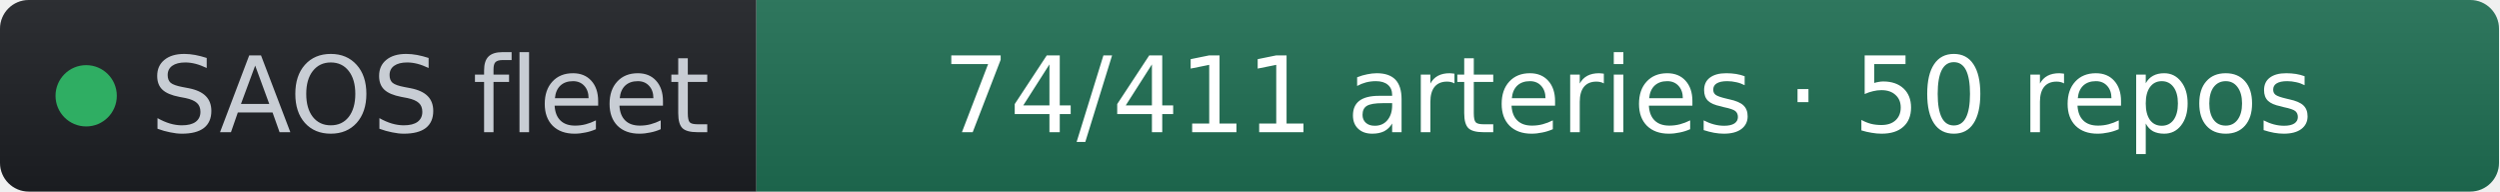
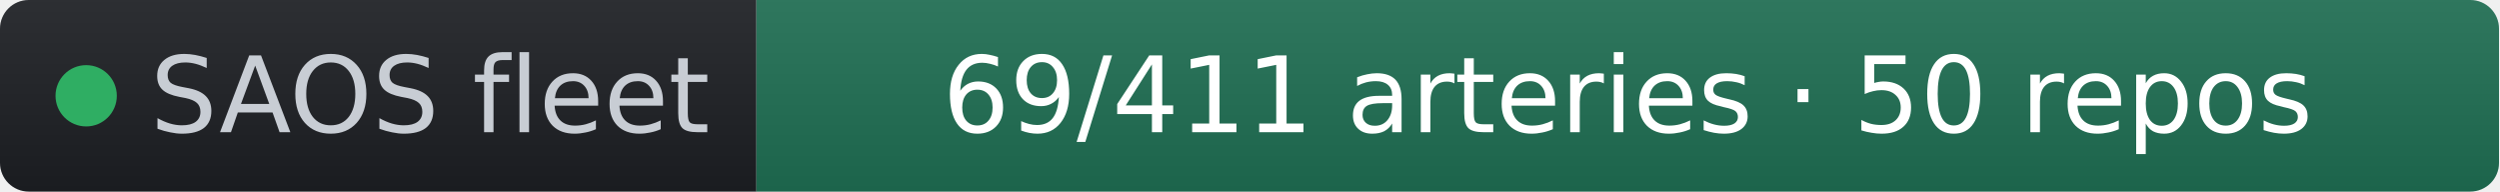
- <svg xmlns="http://www.w3.org/2000/svg" width="261" height="20" role="img" aria-label="SAOS fleet: 74/411 arteries · 50 repos" viewBox="0 0 261 20" font-family="Verdana,Geneva,DejaVu Sans,sans-serif">
+ <svg xmlns="http://www.w3.org/2000/svg" width="261" height="20" role="img" aria-label="SAOS fleet: 69/411 arteries · 50 repos" viewBox="0 0 261 20" font-family="Verdana,Geneva,DejaVu Sans,sans-serif">
  <linearGradient id="s" x2="0" y2="100%">
    <stop offset="0" stop-color="#bbb" stop-opacity=".1" />
    <stop offset="1" stop-opacity=".1" />
  </linearGradient>
  <clipPath id="r">
    <rect width="261" height="20" rx="3" fill="#fff" />
  </clipPath>
  <g clip-path="url(#r)">
    <rect width="79" height="20" fill="#1d1f24" />
    <rect x="79" width="182" height="20" fill="#1f6f54" />
    <rect width="261" height="20" fill="url(#s)" />
  </g>
  <g fill="#fff" text-anchor="middle" font-size="11">
    <circle cx="9" cy="10" r="3.2" fill="#2fae63" />
    <text x="15.7" y="13.8" fill="#c8cdd4" text-anchor="start">SAOS fleet</text>
-     <text x="170" y="13.8" fill="#ffffff">74/411 arteries · 50 repos</text>
+     <text x="170" y="13.8" fill="#ffffff">69/411 arteries · 50 repos</text>
  </g>
</svg>
